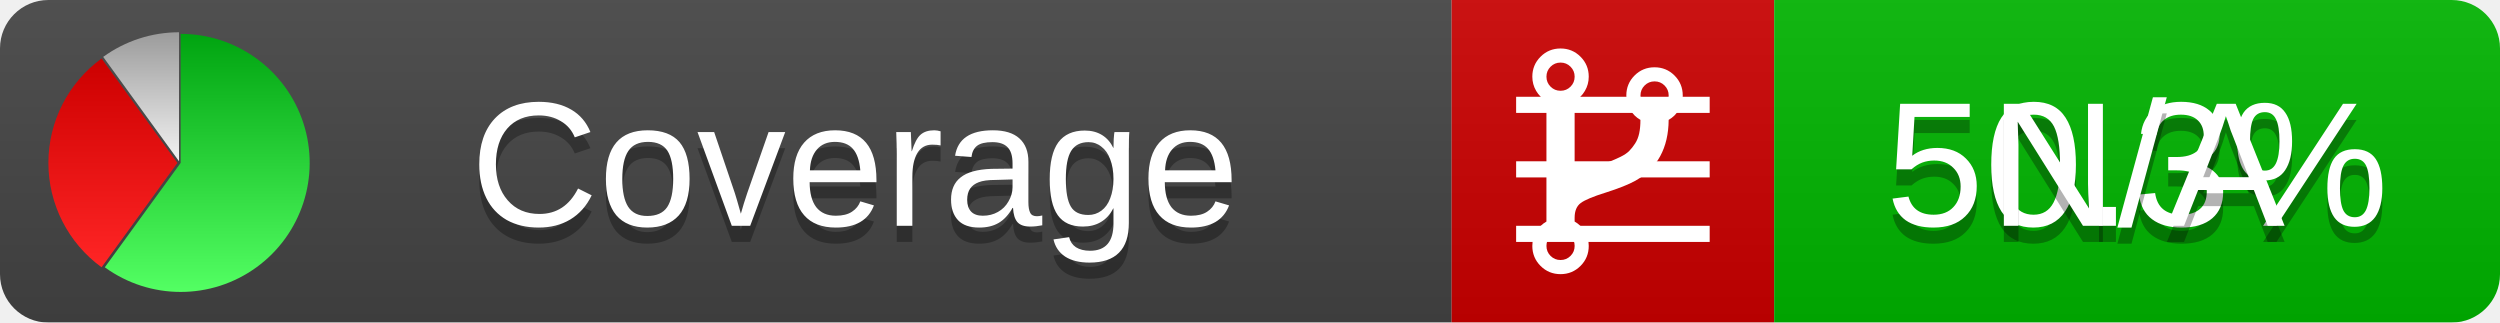
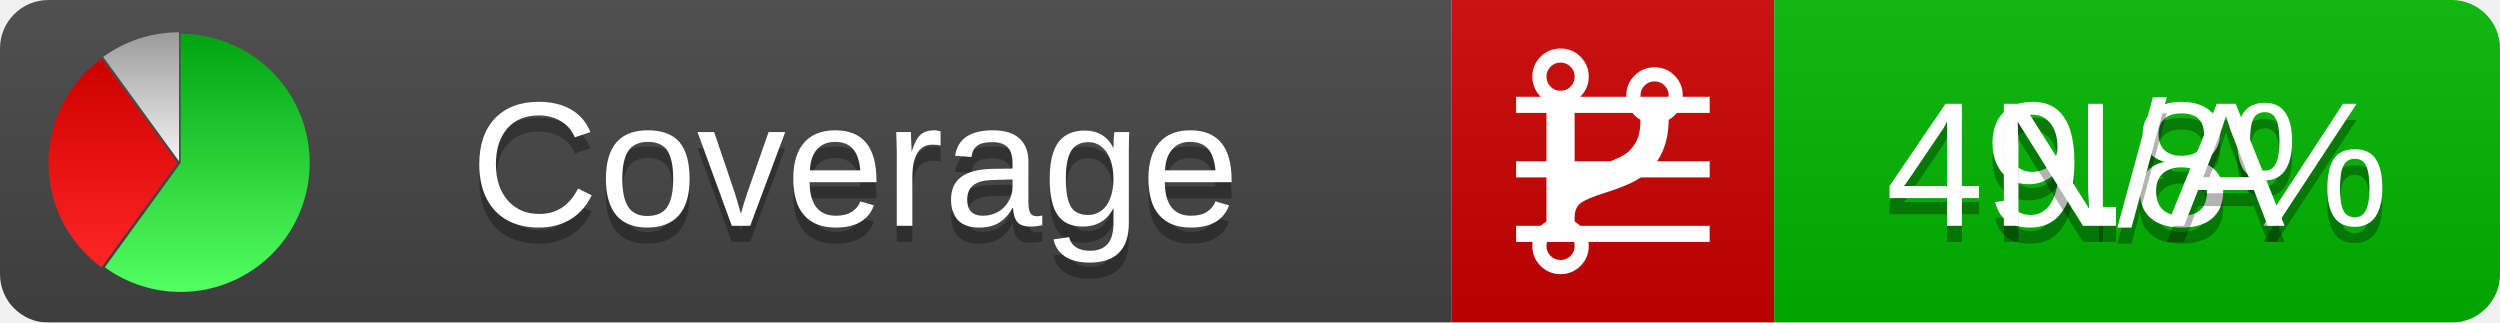
<svg xmlns="http://www.w3.org/2000/svg" xmlns:xlink="http://www.w3.org/1999/xlink" width="155" height="20">
  <style type="text/css">
          
            @keyframes fadeout {
              0 % { visibility: visible; opacity: 1; }
              40% { visibility: visible; opacity: 1; }
              50% { visibility: hidden; opacity: 0; }
              90% { visibility: hidden; opacity: 0; }
              100% { visibility: visible; opacity: 1; }
            }
            @keyframes fadein {
              0% { visibility: hidden; opacity: 0; }
              40% { visibility: hidden; opacity: 0; }
              50% { visibility: visible; opacity: 1; }
              90% { visibility: visible; opacity: 1; }
              100% { visibility: hidden; opacity: 0; }
            }
            .linecoverage {
                animation-duration: 10s;
                animation-name: fadeout;
                animation-iteration-count: infinite;
            }
            .branchcoverage {
                animation-duration: 10s;
                animation-name: fadein;
                animation-iteration-count: infinite;
            }
          
    </style>
  <defs>
    <linearGradient id="gradient" x2="0" y2="100%">
      <stop offset="0" stop-color="#bbb" stop-opacity=".1" />
      <stop offset="1" stop-opacity=".1" />
    </linearGradient>
    <linearGradient id="green" x2="0" y2="100%">
      <stop offset="0" stop-color="#00A410" />
      <stop offset="1" stop-color="#53FF63" />
    </linearGradient>
    <linearGradient id="red" x2="0" y2="100%">
      <stop offset="0" stop-color="#C00" />
      <stop offset="1" stop-color="#FF2525" />
    </linearGradient>
    <linearGradient id="gray" x2="0" y2="100%">
      <stop offset="0" stop-color="#9B9B9B" />
      <stop offset="1" stop-color="#F3F3F3" />
    </linearGradient>
    <mask id="mask">
      <rect width="155" height="20" rx="3" fill="#fff" />
    </mask>
    <g id="icon">
      <path style="fill:url(#green);" d="M205,202.5 l0,-200 a200,200 0 1,1 -117.558,361.803 z" />
      <path style="fill:url(#red);" d="M200,202.5 l-117.558,161.803 a200,200 0 0,1 0,-323.607 z" />
      <path style="fill:url(#gray);" d="M202.5,200 l-117.558,-161.803 a200,200 0 0,1 117.558,-38.196 z" />
    </g>
  </defs>
  <g mask="url(#mask)">
    <rect x="0" y="0" width="90" height="20" fill="#444" />
    <rect x="90" y="0" width="20" height="20" fill="#c00" />
    <rect x="110" y="0" width="45" height="20" fill="#00B600" />
    <rect x="0" y="0" width="155" height="20" fill="url(#gradient)" />
  </g>
  <g>
    <path class="linecoverage" stroke="#fff" d="M94 6.5 h12 M94 10.5 h12 M94 14.5 h12" />
    <path class="branchcoverage" fill="#fff" d="m 97.628,15.247 q 0,-0.364 -0.255,-0.619 -0.255,-0.255 -0.619,-0.255 -0.364,0 -0.619,0.255 -0.255,0.255 -0.255,0.619 0,0.364 0.255,0.619 0.255,0.255 0.619,0.255 0.364,0 0.619,-0.255 0.255,-0.255 0.255,-0.619 z m 0,-10.493 q 0,-0.364 -0.255,-0.619 -0.255,-0.255 -0.619,-0.255 -0.364,0 -0.619,0.255 -0.255,0.255 -0.255,0.619 0,0.364 0.255,0.619 0.255,0.255 0.619,0.255 0.364,0 0.619,-0.255 0.255,-0.255 0.255,-0.619 z m 5.83,1.166 q 0,-0.364 -0.255,-0.619 -0.255,-0.255 -0.619,-0.255 -0.364,0 -0.619,0.255 -0.255,0.255 -0.255,0.619 0,0.364 0.255,0.619 0.255,0.255 0.619,0.255 0.364,0 0.619,-0.255 0.255,-0.255 0.255,-0.619 z m 0.874,0 q 0,0.474 -0.237,0.879 -0.237,0.405 -0.638,0.633 -0.018,2.614 -2.059,3.771 -0.619,0.346 -1.849,0.738 -1.166,0.364 -1.544,0.647 -0.378,0.282 -0.378,0.911 l 0,0.237 q 0.401,0.228 0.638,0.633 0.237,0.405 0.237,0.879 0,0.729 -0.51,1.239 -0.51,0.51 -1.239,0.51 -0.729,0 -1.239,-0.51 -0.51,-0.51 -0.51,-1.239 0,-0.474 0.237,-0.879 0.237,-0.405 0.638,-0.633 l 0,-7.469 q -0.401,-0.228 -0.638,-0.633 -0.237,-0.405 -0.237,-0.879 0,-0.729 0.51,-1.239 0.51,-0.51 1.239,-0.51 0.729,0 1.239,0.51 0.51,0.51 0.51,1.239 0,0.474 -0.237,0.879 -0.237,0.405 -0.638,0.633 l 0,4.527 q 0.492,-0.237 1.403,-0.519 0.501,-0.155 0.797,-0.269 0.296,-0.114 0.642,-0.282 0.346,-0.169 0.537,-0.36 0.191,-0.191 0.369,-0.465 0.178,-0.273 0.255,-0.633 0.077,-0.36 0.077,-0.833 -0.401,-0.228 -0.638,-0.633 -0.237,-0.405 -0.237,-0.879 0,-0.729 0.51,-1.239 0.51,-0.51 1.239,-0.51 0.729,0 1.239,0.51 0.51,0.51 0.51,1.239 z" />
  </g>
  <g fill="#fff" text-anchor="middle" font-family="Verdana,Arial,Geneva,sans-serif" font-size="11">
    <a xlink:href="https://github.com/danielpalme/ReportGenerator" target="_top">
      <use xlink:href="#icon" transform="translate(3,2) scale(.04)" />
    </a>
    <text x="53" y="15" fill="#010101" fill-opacity=".3">Coverage</text>
    <text x="53" y="14" fill="#fff">Coverage</text>
-     <text class="linecoverage" x="132.5" y="15" fill="#010101" fill-opacity=".3">50.3%</text>
-     <text class="linecoverage" x="132.5" y="14">50.3%</text>
+     <text class="linecoverage" x="132.5" y="15" fill="#010101" fill-opacity=".3">49.8%</text>
+     <text class="linecoverage" x="132.5" y="14">49.8%</text>
    <text class="branchcoverage" x="132.5" y="15" fill="#010101" fill-opacity=".3">N/A</text>
    <text class="branchcoverage" x="132.5" y="14">N/A</text>
  </g>
  <g>
    <rect class="linecoverage" x="90" y="0" width="65" height="20" fill-opacity="0" />
    <rect class="branchcoverage" x="90" y="0" width="65" height="20" fill-opacity="0" />
  </g>
</svg>
